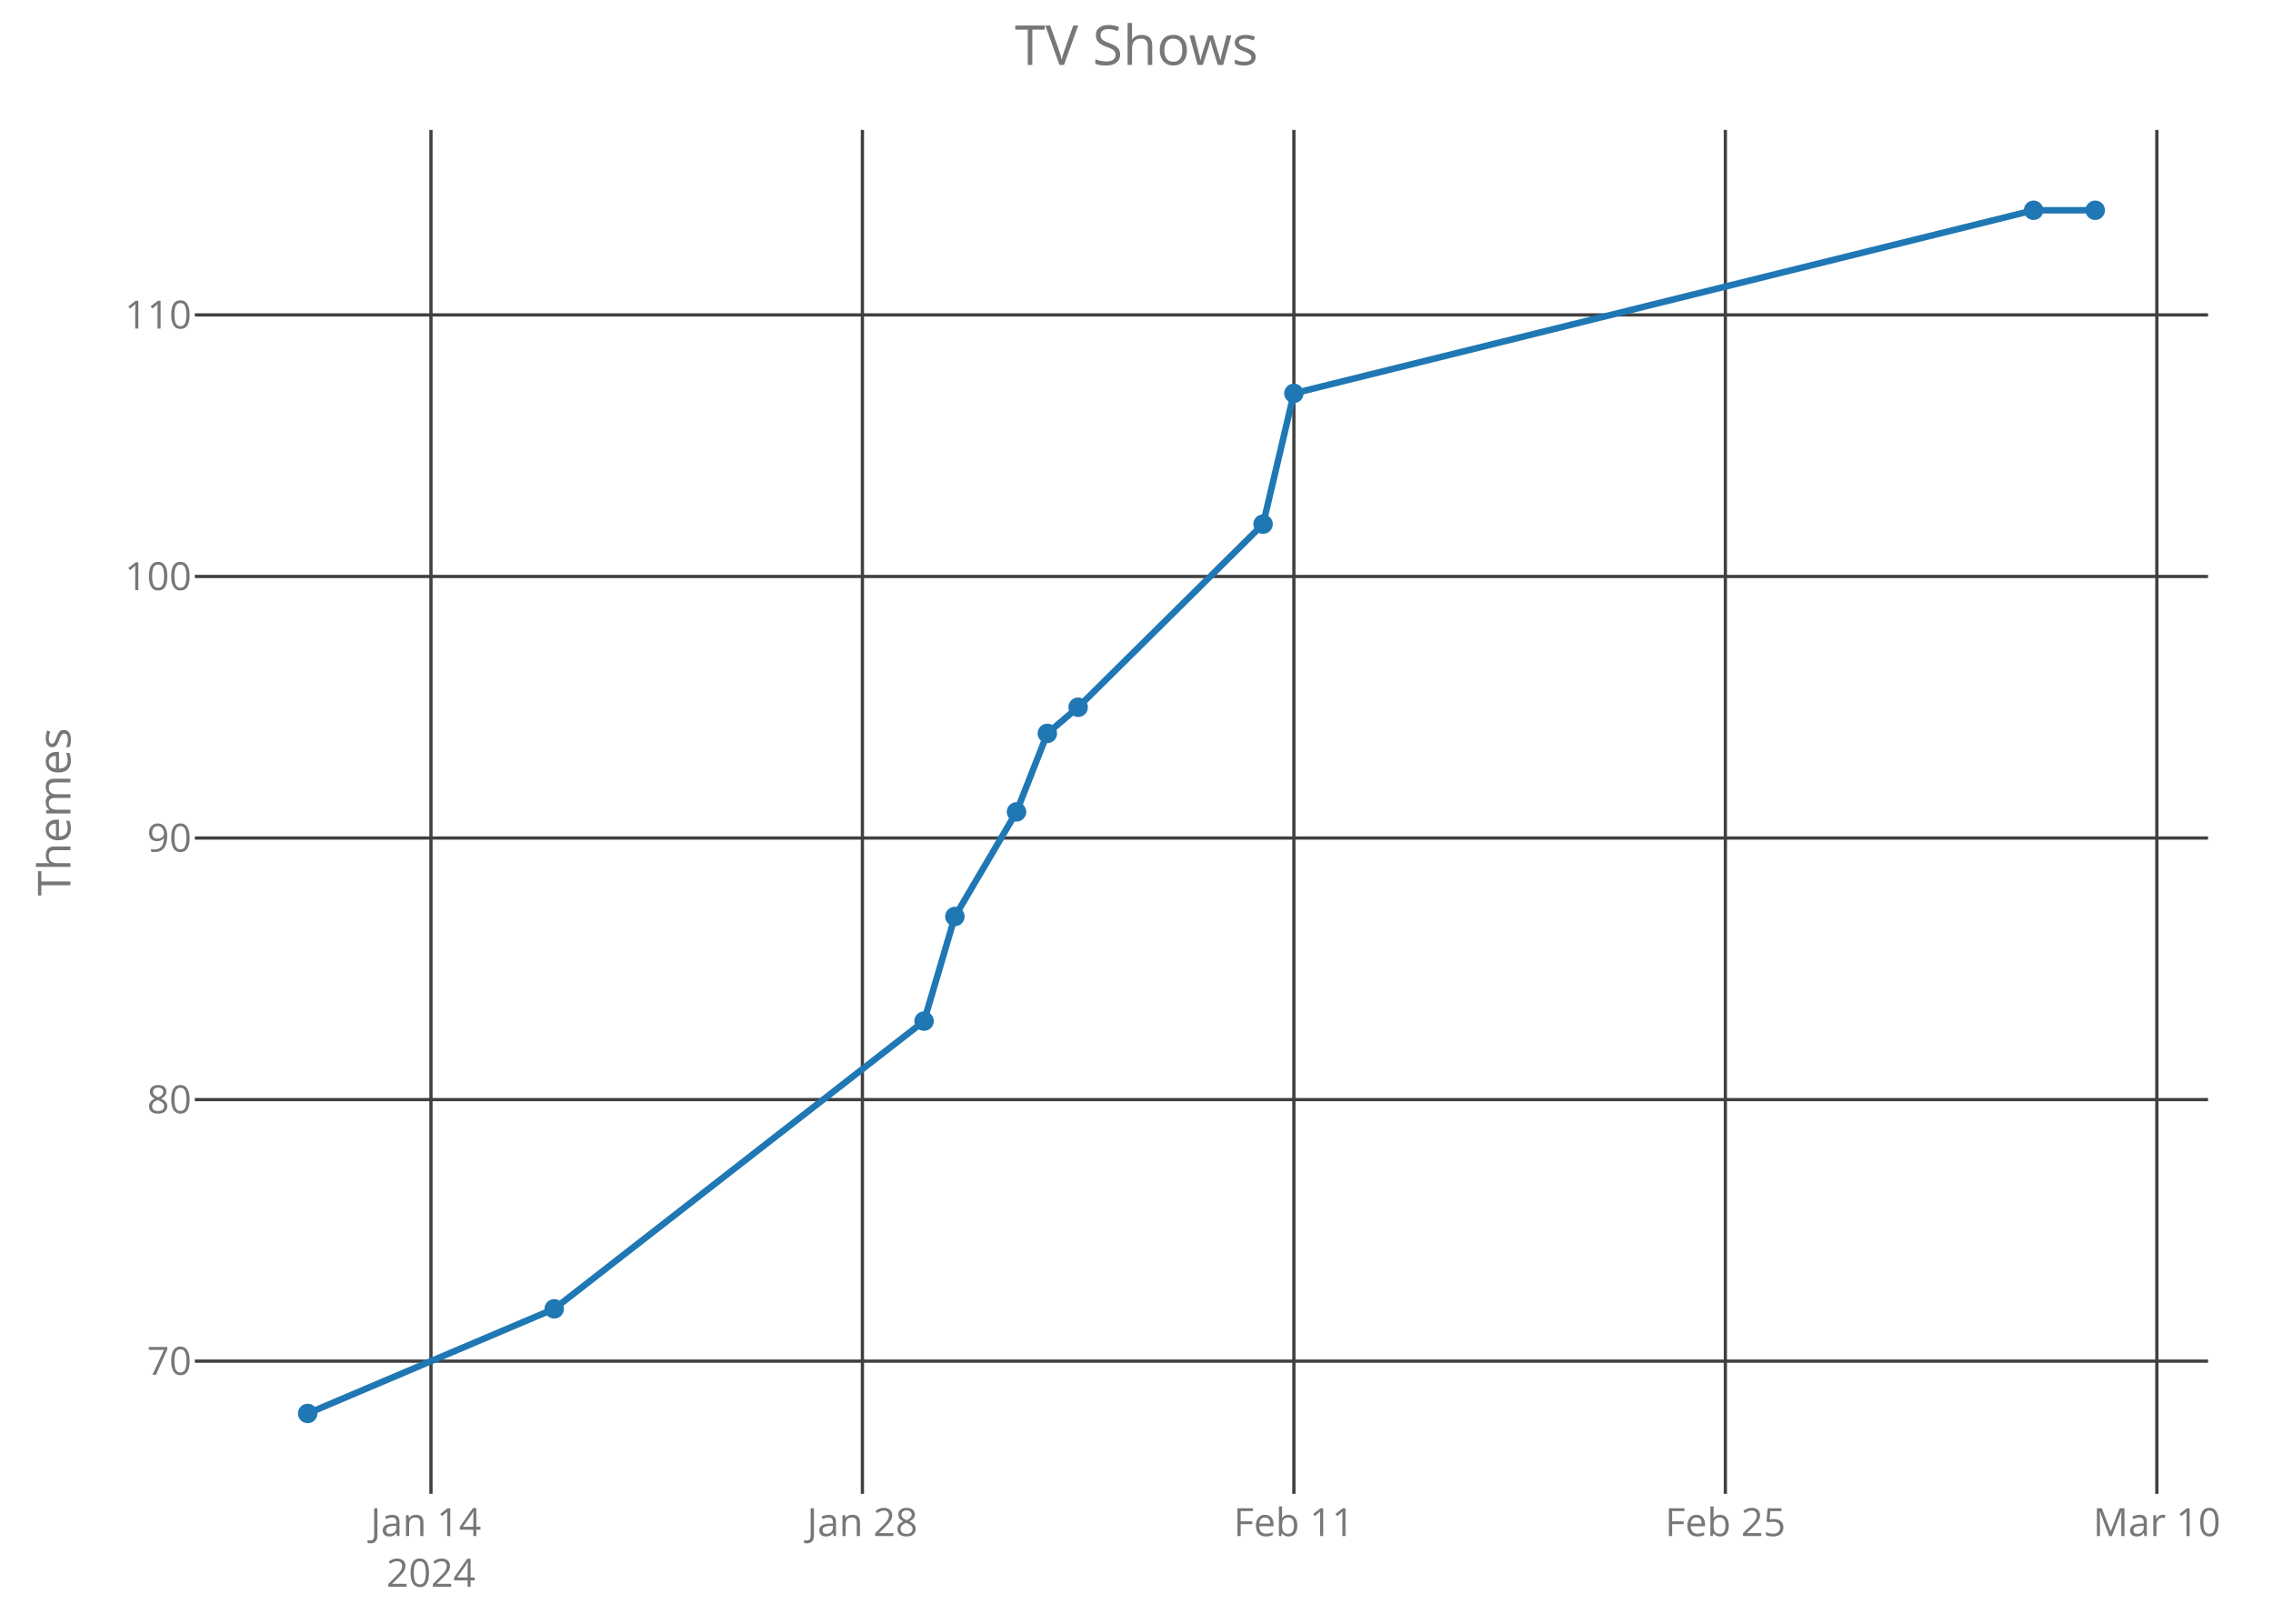
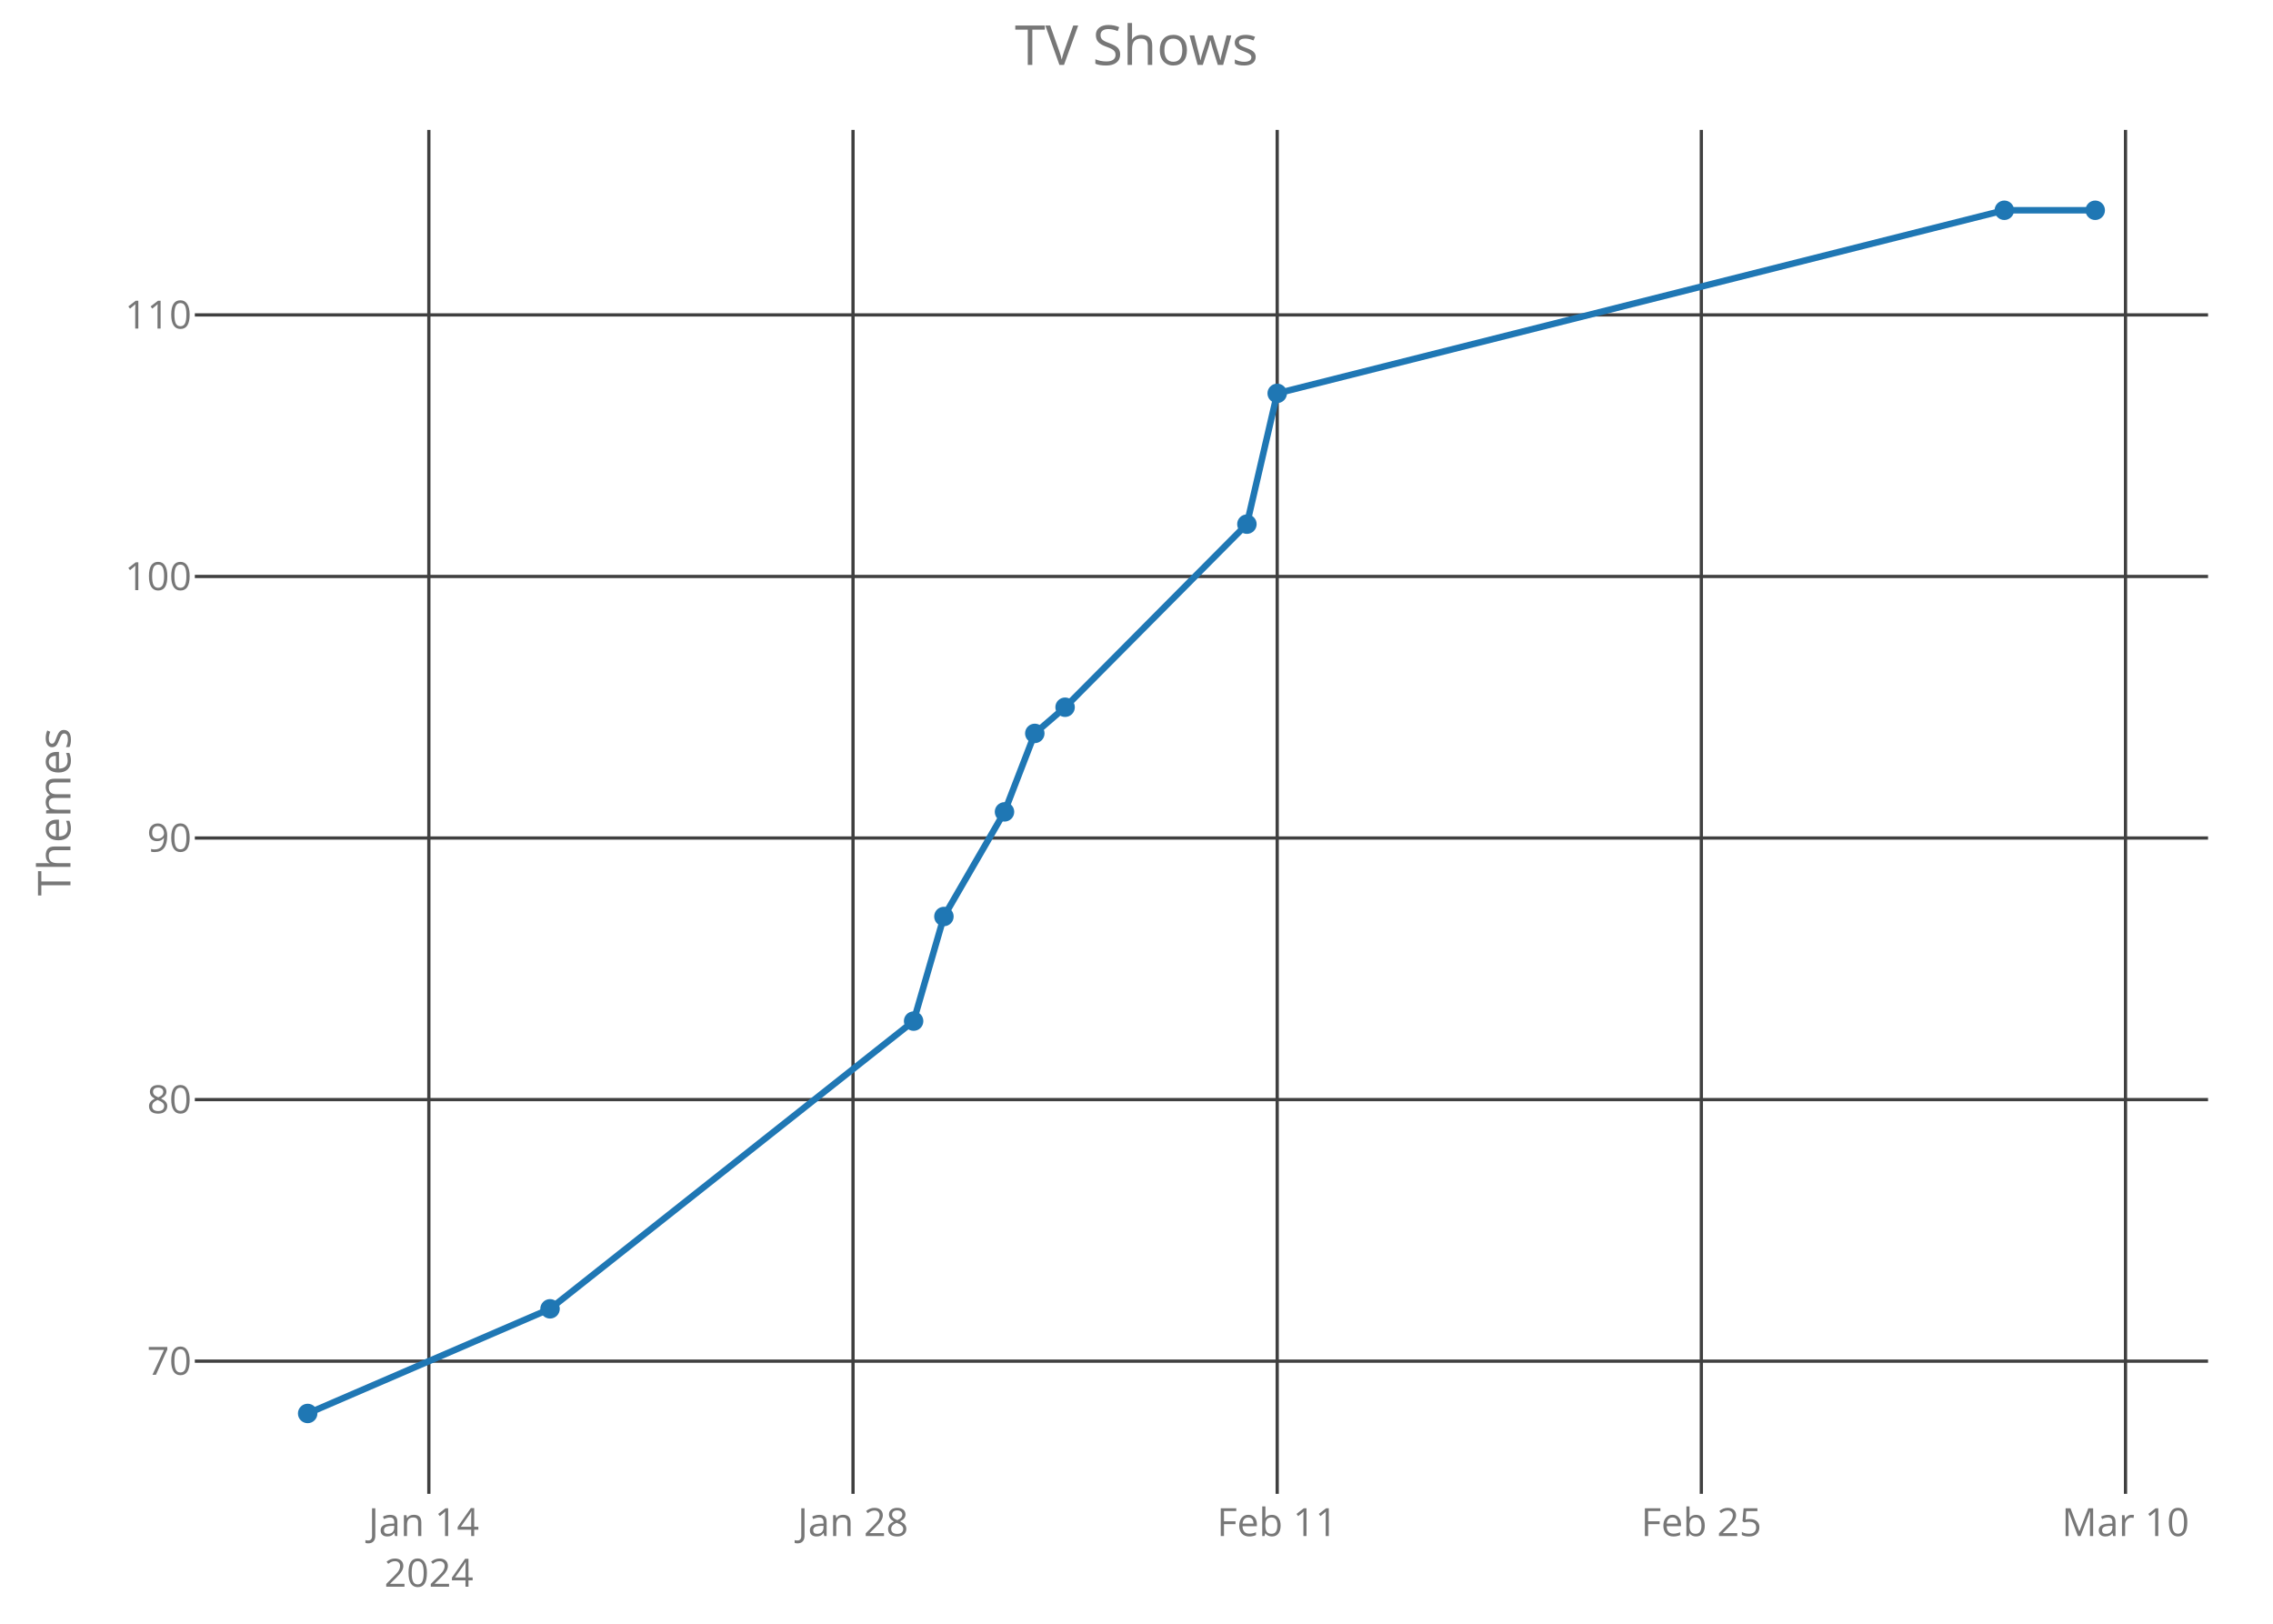
<svg xmlns="http://www.w3.org/2000/svg" class="main-svg" width="700" height="500" style="" viewBox="0 0 700 500">
  <rect x="0" y="0" width="700" height="500" style="fill: rgb(0, 0, 0); fill-opacity: 0;" />
-   <defs id="defs-b6d05e">
+   <defs id="defs-988ef6">
    <g class="clips">
-       <clipPath id="clipb6d05exyplot" class="plotclip">
+       <clipPath id="clip988ef6xyplot" class="plotclip">
        <rect width="620" height="420" />
      </clipPath>
-       <clipPath class="axesclip" id="clipb6d05ex">
+       <clipPath class="axesclip" id="clip988ef6x">
        <rect x="60" y="0" width="620" height="500" />
      </clipPath>
-       <clipPath class="axesclip" id="clipb6d05ey">
+       <clipPath class="axesclip" id="clip988ef6y">
        <rect x="0" y="40" width="700" height="420" />
      </clipPath>
-       <clipPath class="axesclip" id="clipb6d05exy">
+       <clipPath class="axesclip" id="clip988ef6xy">
        <rect x="60" y="40" width="620" height="420" />
      </clipPath>
    </g>
    <g class="gradients" />
  </defs>
  <g class="bglayer">
    <rect class="bg" x="60" y="40" width="620" height="420" style="fill: rgb(0, 0, 0); fill-opacity: 0; stroke-width: 0;" />
  </g>
  <g class="layer-below">
    <g class="imagelayer" />
    <g class="shapelayer" />
  </g>
  <g class="cartesianlayer">
    <g class="subplot xy">
      <g class="layer-subplot">
        <g class="shapelayer" />
        <g class="imagelayer" />
      </g>
      <g class="gridlayer">
        <g class="x">
-           <path class="xgrid crisp" transform="translate(132.72,0)" d="M0,40v420" style="stroke: rgb(64, 64, 64); stroke-opacity: 1; stroke-width: 1px;" />
-           <path class="xgrid crisp" transform="translate(265.59,0)" d="M0,40v420" style="stroke: rgb(64, 64, 64); stroke-opacity: 1; stroke-width: 1px;" />
-           <path class="xgrid crisp" transform="translate(398.47,0)" d="M0,40v420" style="stroke: rgb(64, 64, 64); stroke-opacity: 1; stroke-width: 1px;" />
-           <path class="xgrid crisp" transform="translate(531.35,0)" d="M0,40v420" style="stroke: rgb(64, 64, 64); stroke-opacity: 1; stroke-width: 1px;" />
-           <path class="xgrid crisp" transform="translate(664.23,0)" d="M0,40v420" style="stroke: rgb(64, 64, 64); stroke-opacity: 1; stroke-width: 1px;" />
+           <path class="xgrid crisp" transform="translate(132.07,0)" d="M0,40v420" style="stroke: rgb(64, 64, 64); stroke-opacity: 1; stroke-width: 1px;" />
+           <path class="xgrid crisp" transform="translate(262.7,0)" d="M0,40v420" style="stroke: rgb(64, 64, 64); stroke-opacity: 1; stroke-width: 1px;" />
+           <path class="xgrid crisp" transform="translate(393.33,0)" d="M0,40v420" style="stroke: rgb(64, 64, 64); stroke-opacity: 1; stroke-width: 1px;" />
+           <path class="xgrid crisp" transform="translate(523.95,0)" d="M0,40v420" style="stroke: rgb(64, 64, 64); stroke-opacity: 1; stroke-width: 1px;" />
+           <path class="xgrid crisp" transform="translate(654.58,0)" d="M0,40v420" style="stroke: rgb(64, 64, 64); stroke-opacity: 1; stroke-width: 1px;" />
        </g>
        <g class="y">
          <path class="ygrid crisp" transform="translate(0,419.14)" d="M60,0h620" style="stroke: rgb(64, 64, 64); stroke-opacity: 1; stroke-width: 1px;" />
          <path class="ygrid crisp" transform="translate(0,338.6)" d="M60,0h620" style="stroke: rgb(64, 64, 64); stroke-opacity: 1; stroke-width: 1px;" />
          <path class="ygrid crisp" transform="translate(0,258.05)" d="M60,0h620" style="stroke: rgb(64, 64, 64); stroke-opacity: 1; stroke-width: 1px;" />
          <path class="ygrid crisp" transform="translate(0,177.51)" d="M60,0h620" style="stroke: rgb(64, 64, 64); stroke-opacity: 1; stroke-width: 1px;" />
          <path class="ygrid crisp" transform="translate(0,96.97)" d="M60,0h620" style="stroke: rgb(64, 64, 64); stroke-opacity: 1; stroke-width: 1px;" />
        </g>
      </g>
      <g class="zerolinelayer" />
      <path class="xlines-below crisp" d="M0,0" style="fill: none;" />
      <path class="ylines-below crisp" d="M0,0" style="fill: none;" />
      <g class="overlines-below" />
      <g class="xaxislayer-below">
        <g class="xtick">
-           <text text-anchor="middle" x="0" y="473" transform="translate(132.72,0)" style="font-family: 'Open Sans'; font-size: 12px; fill: rgb(119, 119, 119); fill-opacity: 1; white-space: pre;">
+           <text text-anchor="middle" x="0" y="473" transform="translate(132.07,0)" style="font-family: 'Open Sans'; font-size: 12px; fill: rgb(119, 119, 119); fill-opacity: 1; white-space: pre;">
            <tspan class="line" dy="0em" x="0" y="473">Jan 14</tspan>
            <tspan class="line" dy="1.3em" x="0" y="473">2024</tspan>
          </text>
        </g>
        <g class="xtick">
-           <text text-anchor="middle" x="0" y="473" transform="translate(265.59,0)" style="font-family: 'Open Sans'; font-size: 12px; fill: rgb(119, 119, 119); fill-opacity: 1; white-space: pre;">Jan 28</text>
+           <text text-anchor="middle" x="0" y="473" transform="translate(262.7,0)" style="font-family: 'Open Sans'; font-size: 12px; fill: rgb(119, 119, 119); fill-opacity: 1; white-space: pre;">Jan 28</text>
        </g>
        <g class="xtick">
-           <text text-anchor="middle" x="0" y="473" transform="translate(398.47,0)" style="font-family: 'Open Sans'; font-size: 12px; fill: rgb(119, 119, 119); fill-opacity: 1; white-space: pre;">Feb 11</text>
+           <text text-anchor="middle" x="0" y="473" transform="translate(393.33,0)" style="font-family: 'Open Sans'; font-size: 12px; fill: rgb(119, 119, 119); fill-opacity: 1; white-space: pre;">Feb 11</text>
        </g>
        <g class="xtick">
-           <text text-anchor="middle" x="0" y="473" transform="translate(531.35,0)" style="font-family: 'Open Sans'; font-size: 12px; fill: rgb(119, 119, 119); fill-opacity: 1; white-space: pre;">Feb 25</text>
+           <text text-anchor="middle" x="0" y="473" transform="translate(523.95,0)" style="font-family: 'Open Sans'; font-size: 12px; fill: rgb(119, 119, 119); fill-opacity: 1; white-space: pre;">Feb 25</text>
        </g>
        <g class="xtick">
-           <text text-anchor="middle" x="0" y="473" transform="translate(664.23,0)" style="font-family: 'Open Sans'; font-size: 12px; fill: rgb(119, 119, 119); fill-opacity: 1; white-space: pre;">Mar 10</text>
+           <text text-anchor="middle" x="0" y="473" transform="translate(654.58,0)" style="font-family: 'Open Sans'; font-size: 12px; fill: rgb(119, 119, 119); fill-opacity: 1; white-space: pre;">Mar 10</text>
        </g>
      </g>
      <g class="yaxislayer-below">
        <g class="ytick">
          <text text-anchor="end" x="59" y="4.2" transform="translate(0,419.14)" style="font-family: 'Open Sans'; font-size: 12px; fill: rgb(119, 119, 119); fill-opacity: 1; white-space: pre;">70</text>
        </g>
        <g class="ytick">
          <text text-anchor="end" x="59" y="4.2" transform="translate(0,338.6)" style="font-family: 'Open Sans'; font-size: 12px; fill: rgb(119, 119, 119); fill-opacity: 1; white-space: pre;">80</text>
        </g>
        <g class="ytick">
          <text text-anchor="end" x="59" y="4.2" transform="translate(0,258.05)" style="font-family: 'Open Sans'; font-size: 12px; fill: rgb(119, 119, 119); fill-opacity: 1; white-space: pre;">90</text>
        </g>
        <g class="ytick">
          <text text-anchor="end" x="59" y="4.2" transform="translate(0,177.51)" style="font-family: 'Open Sans'; font-size: 12px; fill: rgb(119, 119, 119); fill-opacity: 1; white-space: pre;">100</text>
        </g>
        <g class="ytick">
          <text text-anchor="end" x="59" y="4.2" transform="translate(0,96.97)" style="font-family: 'Open Sans'; font-size: 12px; fill: rgb(119, 119, 119); fill-opacity: 1; white-space: pre;">110</text>
        </g>
      </g>
      <g class="overaxes-below" />
-       <g class="plot" transform="translate(60,40)" clip-path="url('#clipb6d05exyplot')">
+       <g class="plot" transform="translate(60,40)" clip-path="url('#clip988ef6xyplot')">
        <g class="scatterlayer mlayer">
-           <g class="trace scatter tracea9039f" style="stroke-miterlimit: 2; opacity: 1;">
+           <g class="trace scatter traceb42b62" style="stroke-miterlimit: 2; opacity: 1;">
            <g class="fills" />
            <g class="errorbars" />
            <g class="lines">
-               <path class="js-line" d="M34.75,395.25L110.68,363.03L224.58,274.43L234.07,242.22L253.05,210L262.54,185.84L272.03,177.78L328.98,121.4L338.47,81.13L566.27,24.75L585.25,24.75" style="vector-effect: non-scaling-stroke; fill: none; stroke: rgb(31, 119, 180); stroke-opacity: 1; stroke-width: 2px; opacity: 1;" />
+               <path class="js-line" d="M34.75,395.25L109.39,363.03L221.36,274.43L230.69,242.22L249.35,210L258.68,185.84L268.01,177.78L324,121.4L333.33,81.13L557.26,24.75L585.25,24.75" style="vector-effect: non-scaling-stroke; fill: none; stroke: rgb(31, 119, 180); stroke-opacity: 1; stroke-width: 2px; opacity: 1;" />
            </g>
            <g class="points">
              <path class="point" transform="translate(34.75,395.25)" d="M3,0A3,3 0 1,1 0,-3A3,3 0 0,1 3,0Z" style="opacity: 1; stroke-width: 0px; fill: rgb(31, 119, 180); fill-opacity: 1;" />
-               <path class="point" transform="translate(110.68,363.03)" d="M3,0A3,3 0 1,1 0,-3A3,3 0 0,1 3,0Z" style="opacity: 1; stroke-width: 0px; fill: rgb(31, 119, 180); fill-opacity: 1;" />
-               <path class="point" transform="translate(224.58,274.43)" d="M3,0A3,3 0 1,1 0,-3A3,3 0 0,1 3,0Z" style="opacity: 1; stroke-width: 0px; fill: rgb(31, 119, 180); fill-opacity: 1;" />
-               <path class="point" transform="translate(234.07,242.22)" d="M3,0A3,3 0 1,1 0,-3A3,3 0 0,1 3,0Z" style="opacity: 1; stroke-width: 0px; fill: rgb(31, 119, 180); fill-opacity: 1;" />
-               <path class="point" transform="translate(253.05,210)" d="M3,0A3,3 0 1,1 0,-3A3,3 0 0,1 3,0Z" style="opacity: 1; stroke-width: 0px; fill: rgb(31, 119, 180); fill-opacity: 1;" />
-               <path class="point" transform="translate(262.54,185.84)" d="M3,0A3,3 0 1,1 0,-3A3,3 0 0,1 3,0Z" style="opacity: 1; stroke-width: 0px; fill: rgb(31, 119, 180); fill-opacity: 1;" />
-               <path class="point" transform="translate(272.03,177.78)" d="M3,0A3,3 0 1,1 0,-3A3,3 0 0,1 3,0Z" style="opacity: 1; stroke-width: 0px; fill: rgb(31, 119, 180); fill-opacity: 1;" />
-               <path class="point" transform="translate(328.98,121.4)" d="M3,0A3,3 0 1,1 0,-3A3,3 0 0,1 3,0Z" style="opacity: 1; stroke-width: 0px; fill: rgb(31, 119, 180); fill-opacity: 1;" />
-               <path class="point" transform="translate(338.47,81.13)" d="M3,0A3,3 0 1,1 0,-3A3,3 0 0,1 3,0Z" style="opacity: 1; stroke-width: 0px; fill: rgb(31, 119, 180); fill-opacity: 1;" />
-               <path class="point" transform="translate(566.27,24.75)" d="M3,0A3,3 0 1,1 0,-3A3,3 0 0,1 3,0Z" style="opacity: 1; stroke-width: 0px; fill: rgb(31, 119, 180); fill-opacity: 1;" />
+               <path class="point" transform="translate(109.39,363.03)" d="M3,0A3,3 0 1,1 0,-3A3,3 0 0,1 3,0Z" style="opacity: 1; stroke-width: 0px; fill: rgb(31, 119, 180); fill-opacity: 1;" />
+               <path class="point" transform="translate(221.36,274.43)" d="M3,0A3,3 0 1,1 0,-3A3,3 0 0,1 3,0Z" style="opacity: 1; stroke-width: 0px; fill: rgb(31, 119, 180); fill-opacity: 1;" />
+               <path class="point" transform="translate(230.69,242.22)" d="M3,0A3,3 0 1,1 0,-3A3,3 0 0,1 3,0Z" style="opacity: 1; stroke-width: 0px; fill: rgb(31, 119, 180); fill-opacity: 1;" />
+               <path class="point" transform="translate(249.35,210)" d="M3,0A3,3 0 1,1 0,-3A3,3 0 0,1 3,0Z" style="opacity: 1; stroke-width: 0px; fill: rgb(31, 119, 180); fill-opacity: 1;" />
+               <path class="point" transform="translate(258.68,185.84)" d="M3,0A3,3 0 1,1 0,-3A3,3 0 0,1 3,0Z" style="opacity: 1; stroke-width: 0px; fill: rgb(31, 119, 180); fill-opacity: 1;" />
+               <path class="point" transform="translate(268.01,177.78)" d="M3,0A3,3 0 1,1 0,-3A3,3 0 0,1 3,0Z" style="opacity: 1; stroke-width: 0px; fill: rgb(31, 119, 180); fill-opacity: 1;" />
+               <path class="point" transform="translate(324,121.4)" d="M3,0A3,3 0 1,1 0,-3A3,3 0 0,1 3,0Z" style="opacity: 1; stroke-width: 0px; fill: rgb(31, 119, 180); fill-opacity: 1;" />
+               <path class="point" transform="translate(333.33,81.13)" d="M3,0A3,3 0 1,1 0,-3A3,3 0 0,1 3,0Z" style="opacity: 1; stroke-width: 0px; fill: rgb(31, 119, 180); fill-opacity: 1;" />
+               <path class="point" transform="translate(557.26,24.75)" d="M3,0A3,3 0 1,1 0,-3A3,3 0 0,1 3,0Z" style="opacity: 1; stroke-width: 0px; fill: rgb(31, 119, 180); fill-opacity: 1;" />
              <path class="point" transform="translate(585.25,24.75)" d="M3,0A3,3 0 1,1 0,-3A3,3 0 0,1 3,0Z" style="opacity: 1; stroke-width: 0px; fill: rgb(31, 119, 180); fill-opacity: 1;" />
            </g>
            <g class="text" />
          </g>
        </g>
      </g>
      <g class="overplot" />
      <path class="xlines-above" />
      <path class="ylines-above" />
      <g class="overlines-above" />
      <g class="xaxislayer-above" />
      <g class="yaxislayer-above" />
      <g class="overaxes-above" />
    </g>
  </g>
  <g class="polarlayer" />
  <g class="ternarylayer" />
  <g class="geolayer" />
  <g class="funnelarealayer" />
  <g class="pielayer" />
  <g class="treemaplayer" />
  <g class="sunburstlayer" />
  <g class="glimages" />
-   <defs id="topdefs-b6d05e">
+   <defs id="topdefs-988ef6">
    <g class="clips" />
  </defs>
  <g class="layer-above">
    <g class="imagelayer" />
    <g class="shapelayer" />
  </g>
  <g class="infolayer">
    <g class="g-gtitle">
      <text class="gtitle" x="350" y="20" text-anchor="middle" dy="0em" style="font-family: 'Open Sans'; font-size: 17px; fill: rgb(119, 119, 119); opacity: 1; font-weight: normal; white-space: pre;">TV Shows</text>
    </g>
    <g class="g-xtitle" />
    <g class="g-ytitle">
      <text class="ytitle" transform="rotate(-90,21.7,250)" x="21.7" y="250" text-anchor="middle" style="font-family: 'Open Sans'; font-size: 14px; fill: rgb(119, 119, 119); opacity: 1; font-weight: normal; white-space: pre;">Themes</text>
    </g>
  </g>
</svg>
